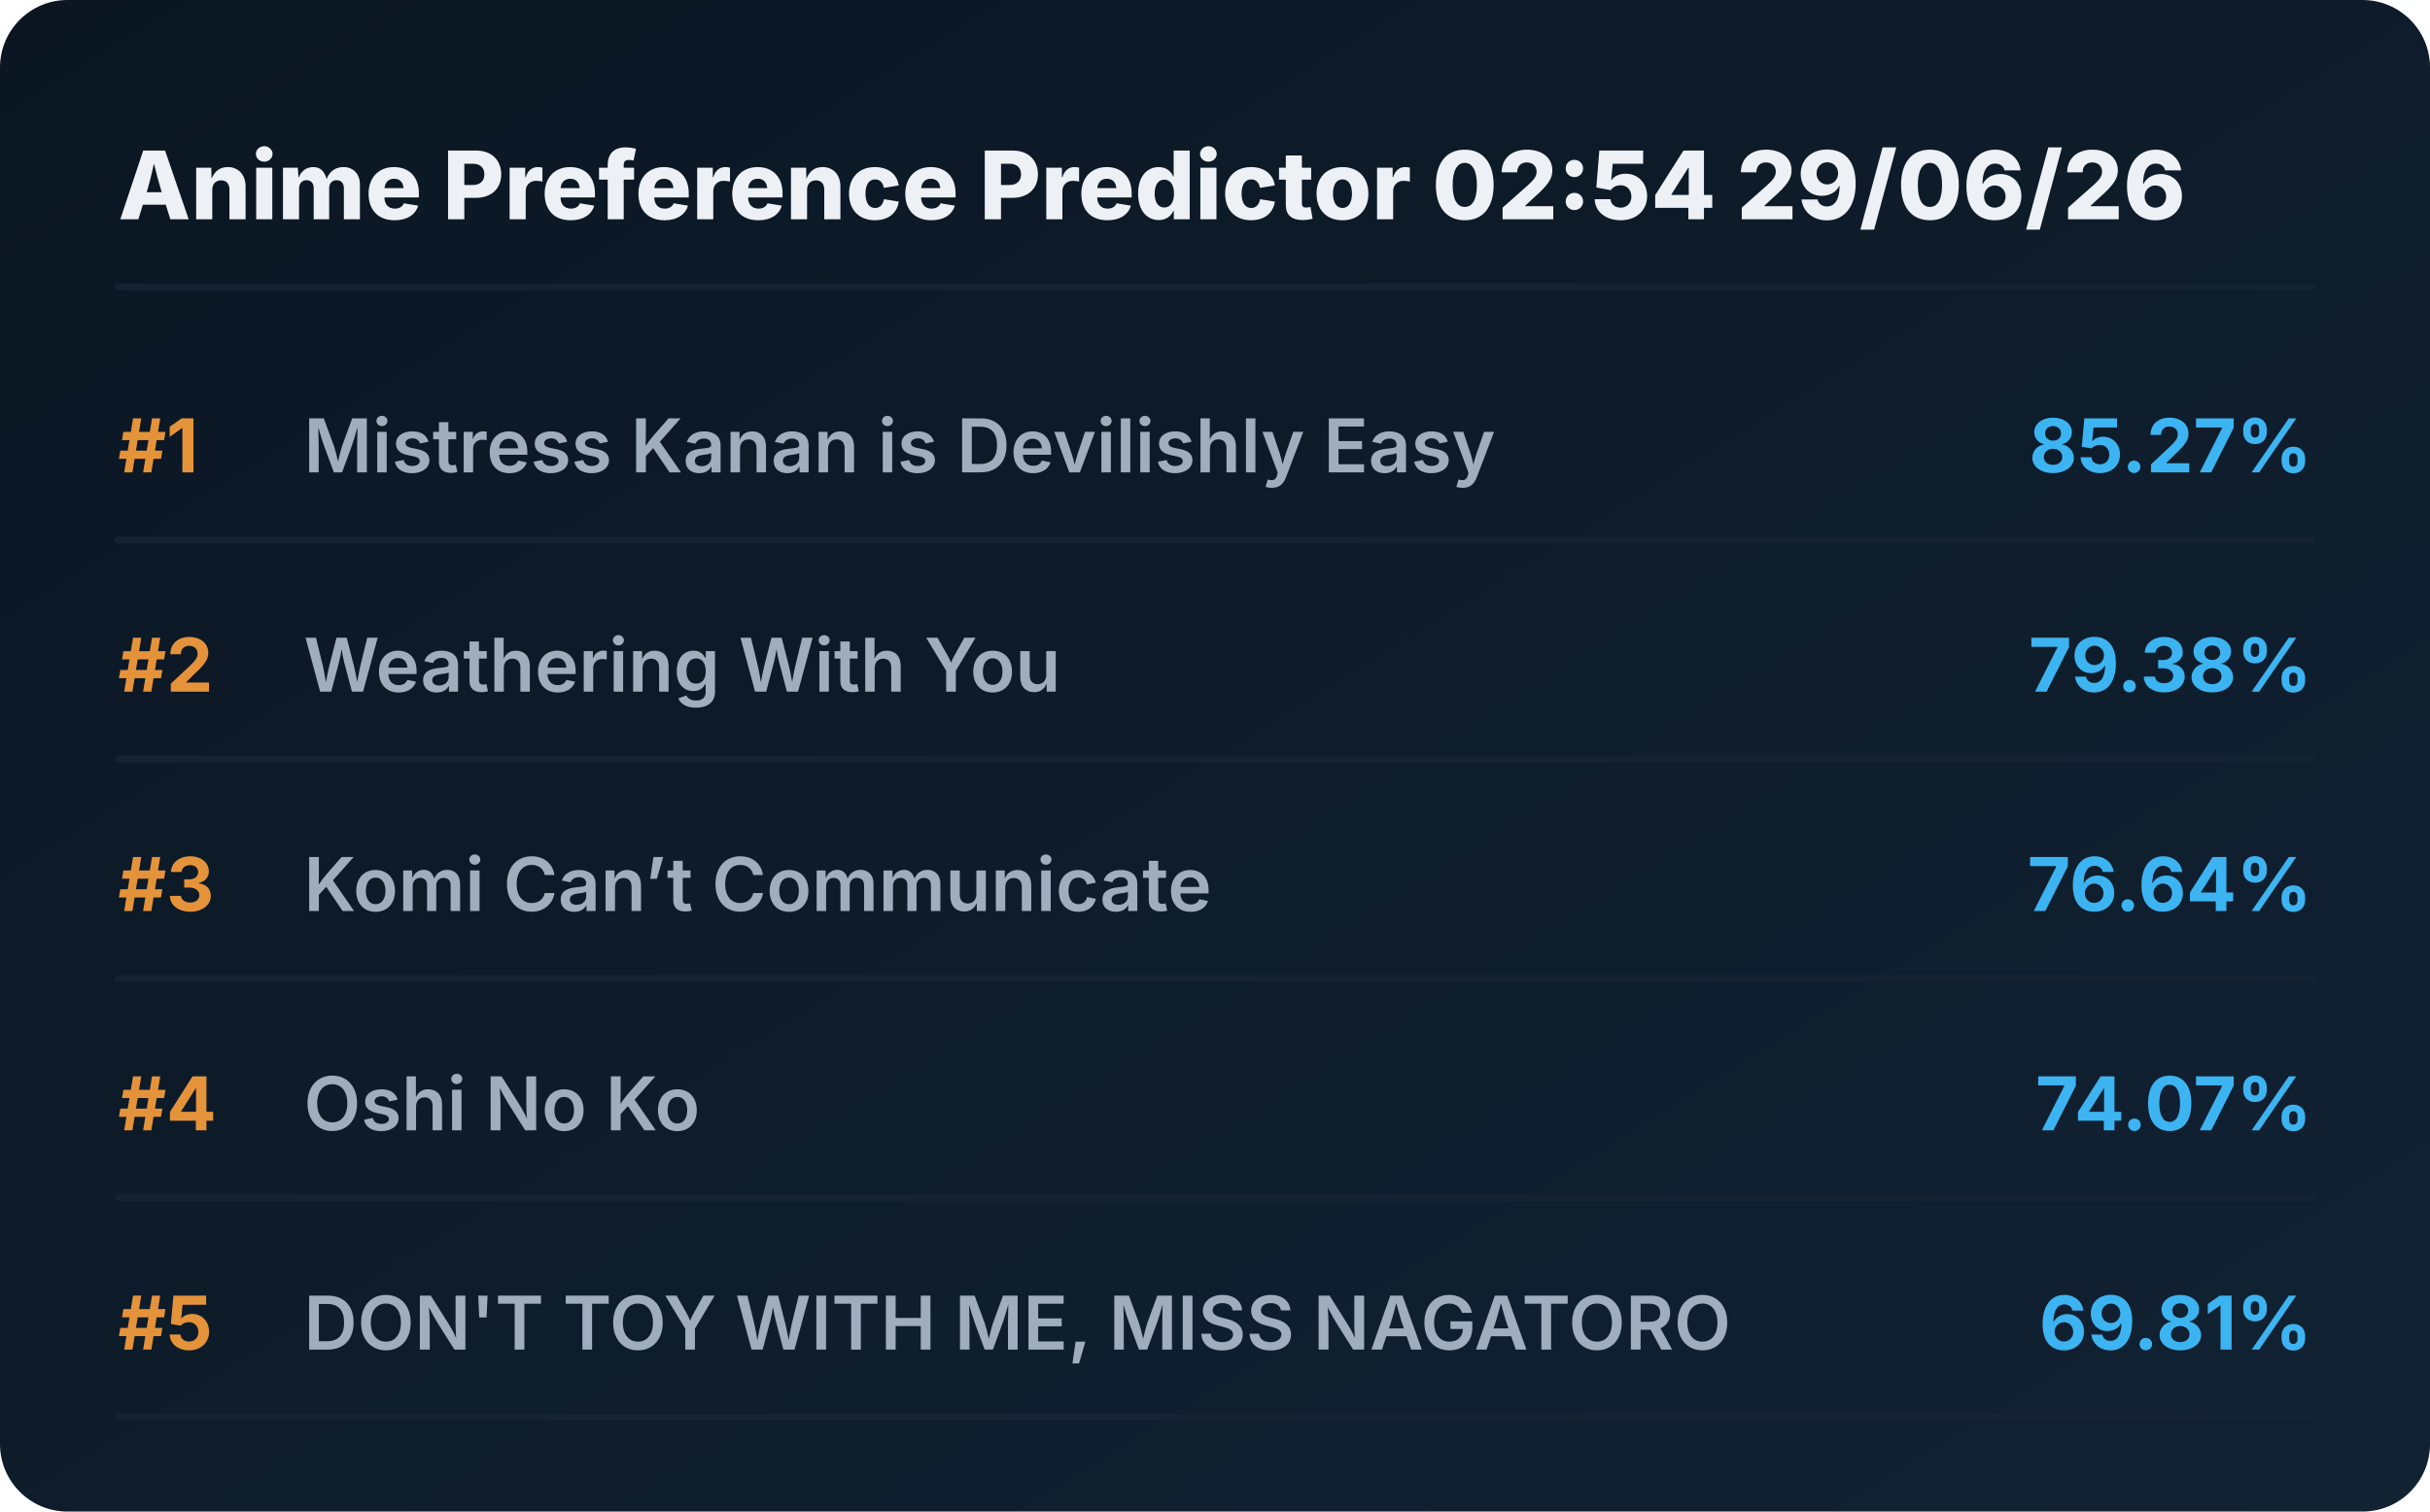
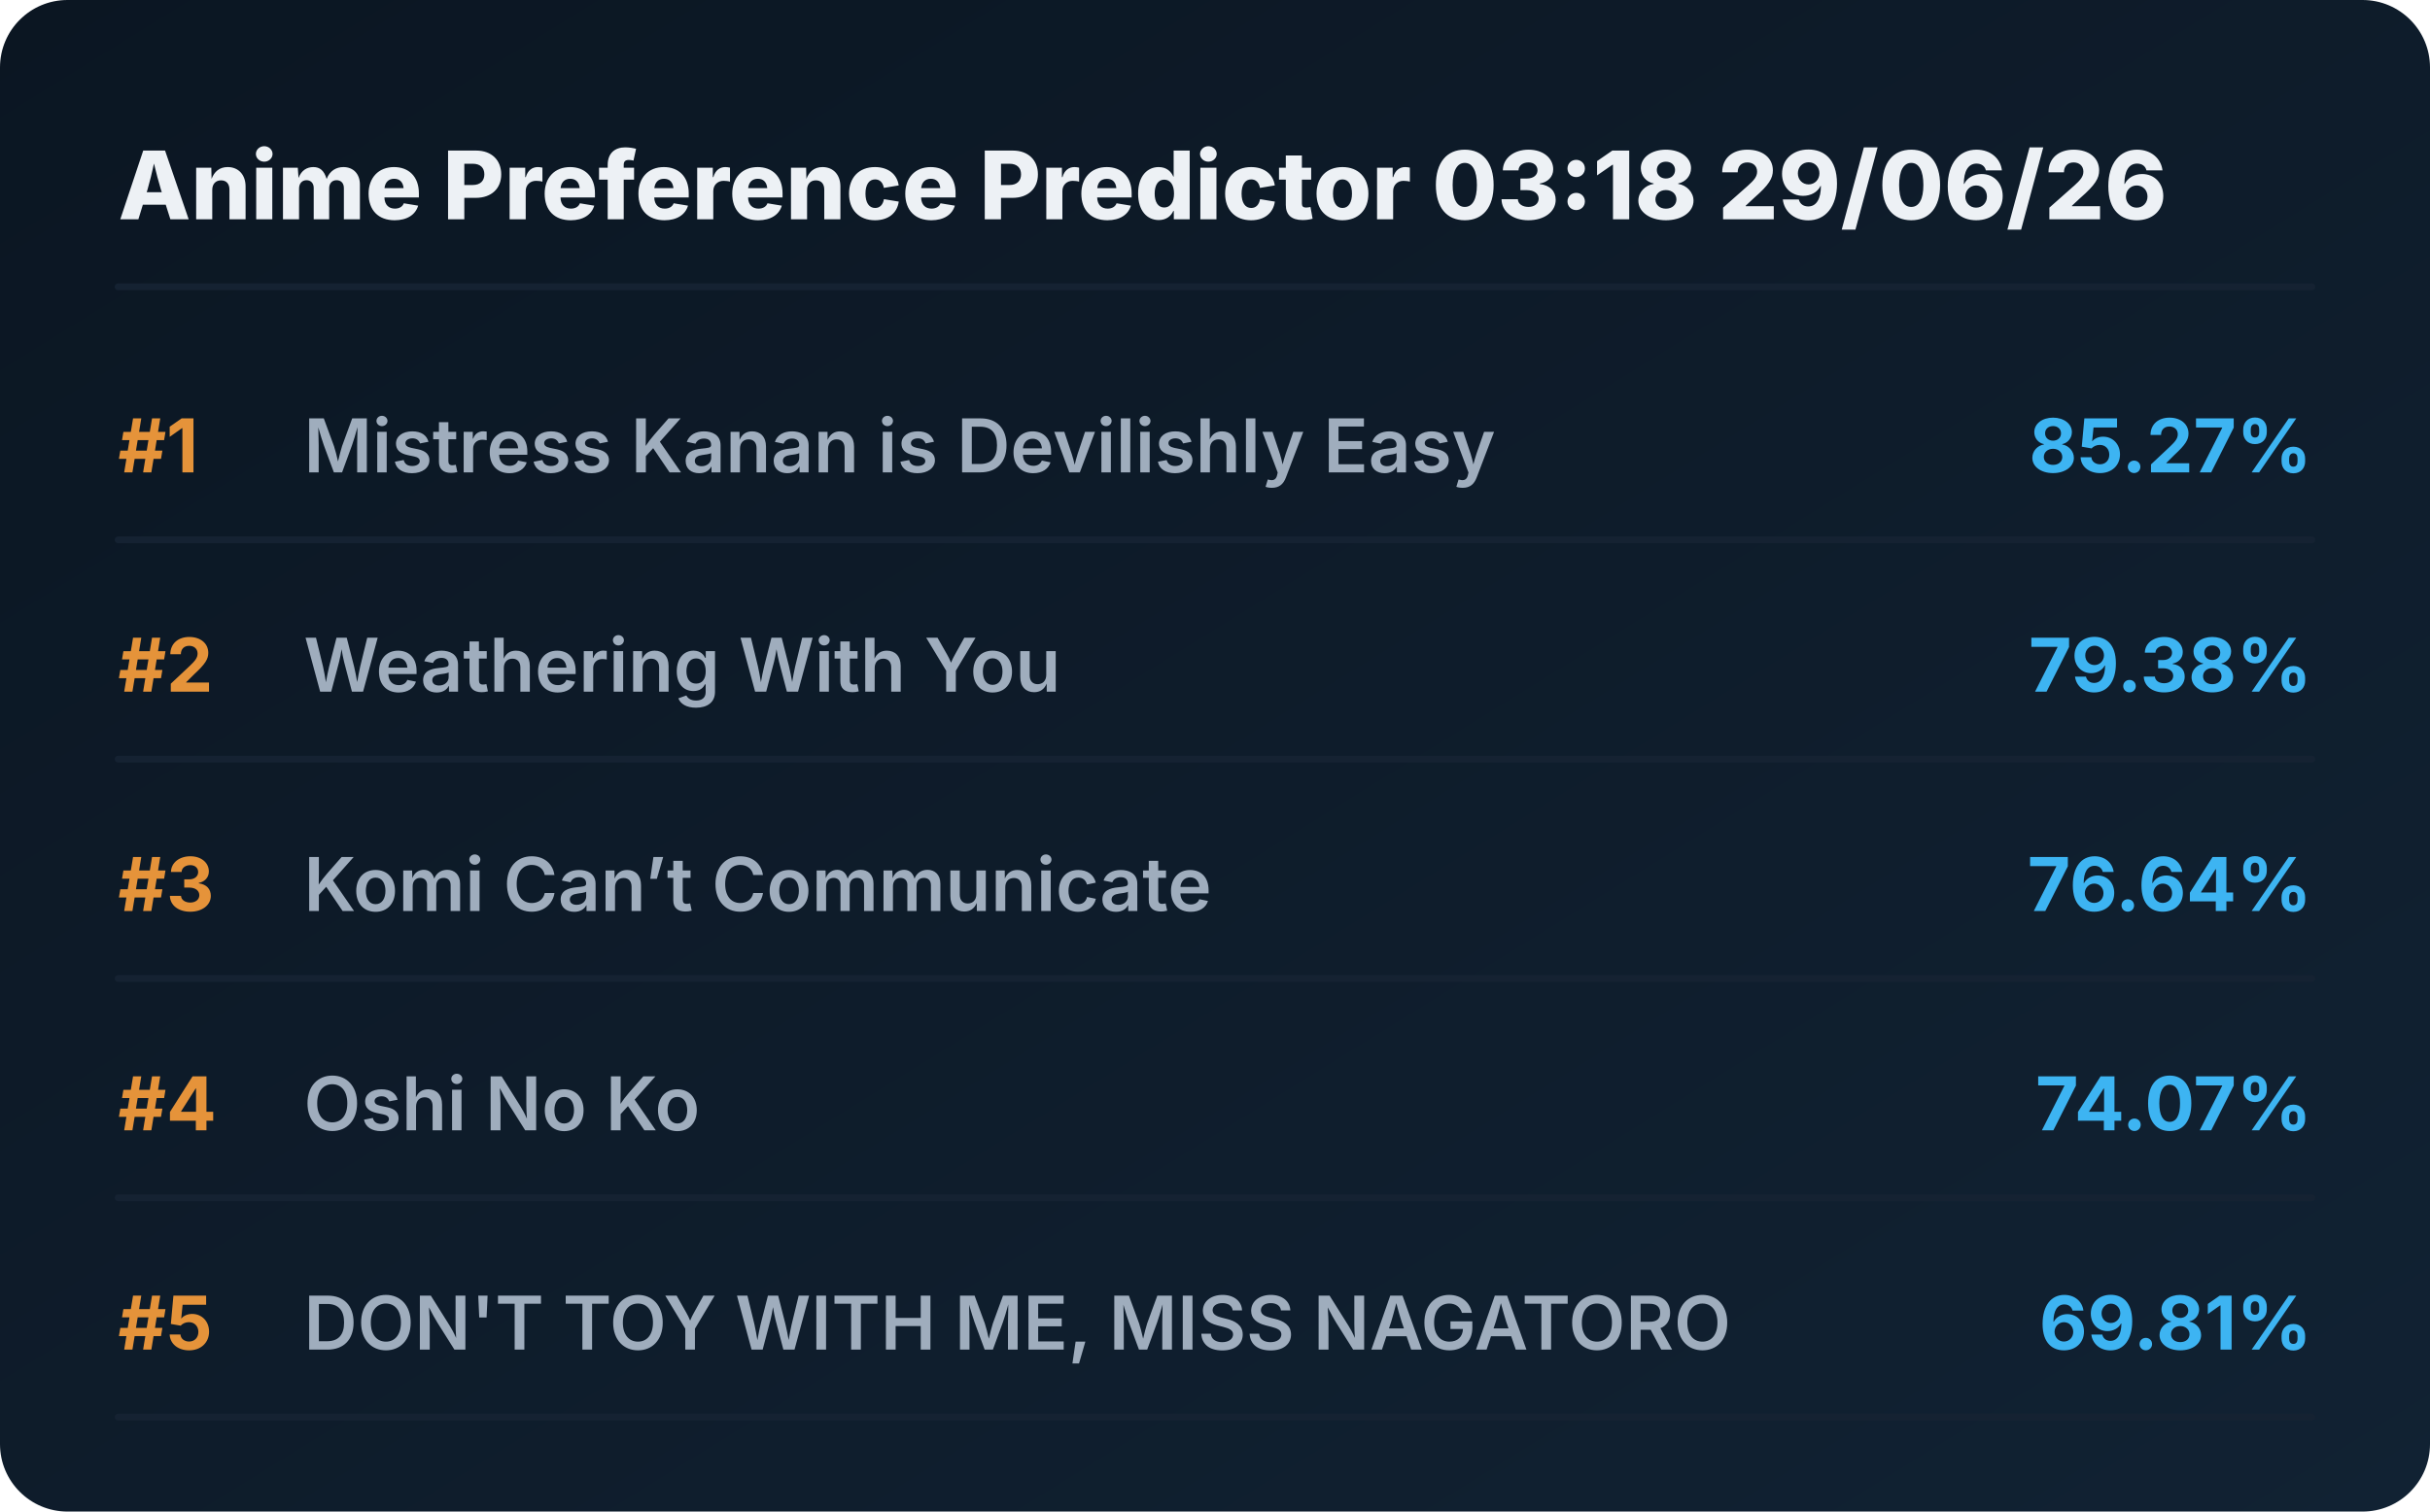
<svg xmlns="http://www.w3.org/2000/svg" viewBox="0 0 720 448" preserveAspectRatio="xMidYMid meet" style="width: 100%; height: auto; max-width: 720px;">
  <defs>
    <linearGradient id="boxGrad" x1="0%" y1="0%" x2="100%" y2="100%">
      <stop offset="0%" stop-color="#0b1622" />
      <stop offset="100%" stop-color="#112233" />
    </linearGradient>
    <clipPath id="titleClip">
      <rect x="90" y="0" width="510" height="100%" />
    </clipPath>
  </defs>
  <style>
    .bg { fill: url(#boxGrad); rx: 20px; }
    .header { font-family: 'Overpass', 'Inter', system-ui, sans-serif; font-weight: 800; font-size: 28px; fill: #edf1f5; }
    .rank { font-family: 'Overpass', 'Inter', system-ui, sans-serif; font-weight: 700; font-size: 22px; fill: #e5933a; }
    .title { font-family: 'Overpass', 'Inter', system-ui, sans-serif; font-weight: 600; font-size: 22px; fill: #9fadbd; }
    .score { font-family: 'Overpass', 'Inter', system-ui, sans-serif; font-weight: 700; font-size: 22px; fill: #3db4f2; }
    .line { stroke: #152232; stroke-width: 2; stroke-linecap: round; }
  </style>
  <rect class="bg" width="720" height="448" />
-   <text x="35" y="65" class="header">Anime Preference Predictor 02:54 29/06/26</text>
+   <text x="35" y="65" class="header">Anime Preference Predictor 03:18 29/06/26</text>
  <line x1="35" y1="85" x2="685" y2="85" class="line" />
  <g transform="translate(0, 0)">
    <text x="35" y="140" class="rank">#1</text>
    <text x="90" y="140" class="title">Mistress Kanan is Devilishly Easy</text>
    <text x="685" y="140" class="score" text-anchor="end">85.27%</text>
    <line x1="35" y1="160" x2="685" y2="160" class="line" />
  </g>
  <g transform="translate(0, 65)">
    <text x="35" y="140" class="rank">#2</text>
    <text x="90" y="140" class="title">Weathering With You</text>
    <text x="685" y="140" class="score" text-anchor="end">79.38%</text>
    <line x1="35" y1="160" x2="685" y2="160" class="line" />
  </g>
  <g transform="translate(0, 130)">
    <text x="35" y="140" class="rank">#3</text>
    <text x="90" y="140" class="title">Komi Can’t Communicate</text>
    <text x="685" y="140" class="score" text-anchor="end">76.64%</text>
    <line x1="35" y1="160" x2="685" y2="160" class="line" />
  </g>
  <g transform="translate(0, 195)">
    <text x="35" y="140" class="rank">#4</text>
    <text x="90" y="140" class="title">Oshi No Ko</text>
    <text x="685" y="140" class="score" text-anchor="end">74.07%</text>
    <line x1="35" y1="160" x2="685" y2="160" class="line" />
  </g>
  <g transform="translate(0, 260)">
    <text x="35" y="140" class="rank">#5</text>
    <text x="90" y="140" class="title">DON'T TOY WITH ME, MISS NAGATORO</text>
    <text x="685" y="140" class="score" text-anchor="end">69.81%</text>
    <line x1="35" y1="160" x2="685" y2="160" class="line" />
  </g>
</svg>
